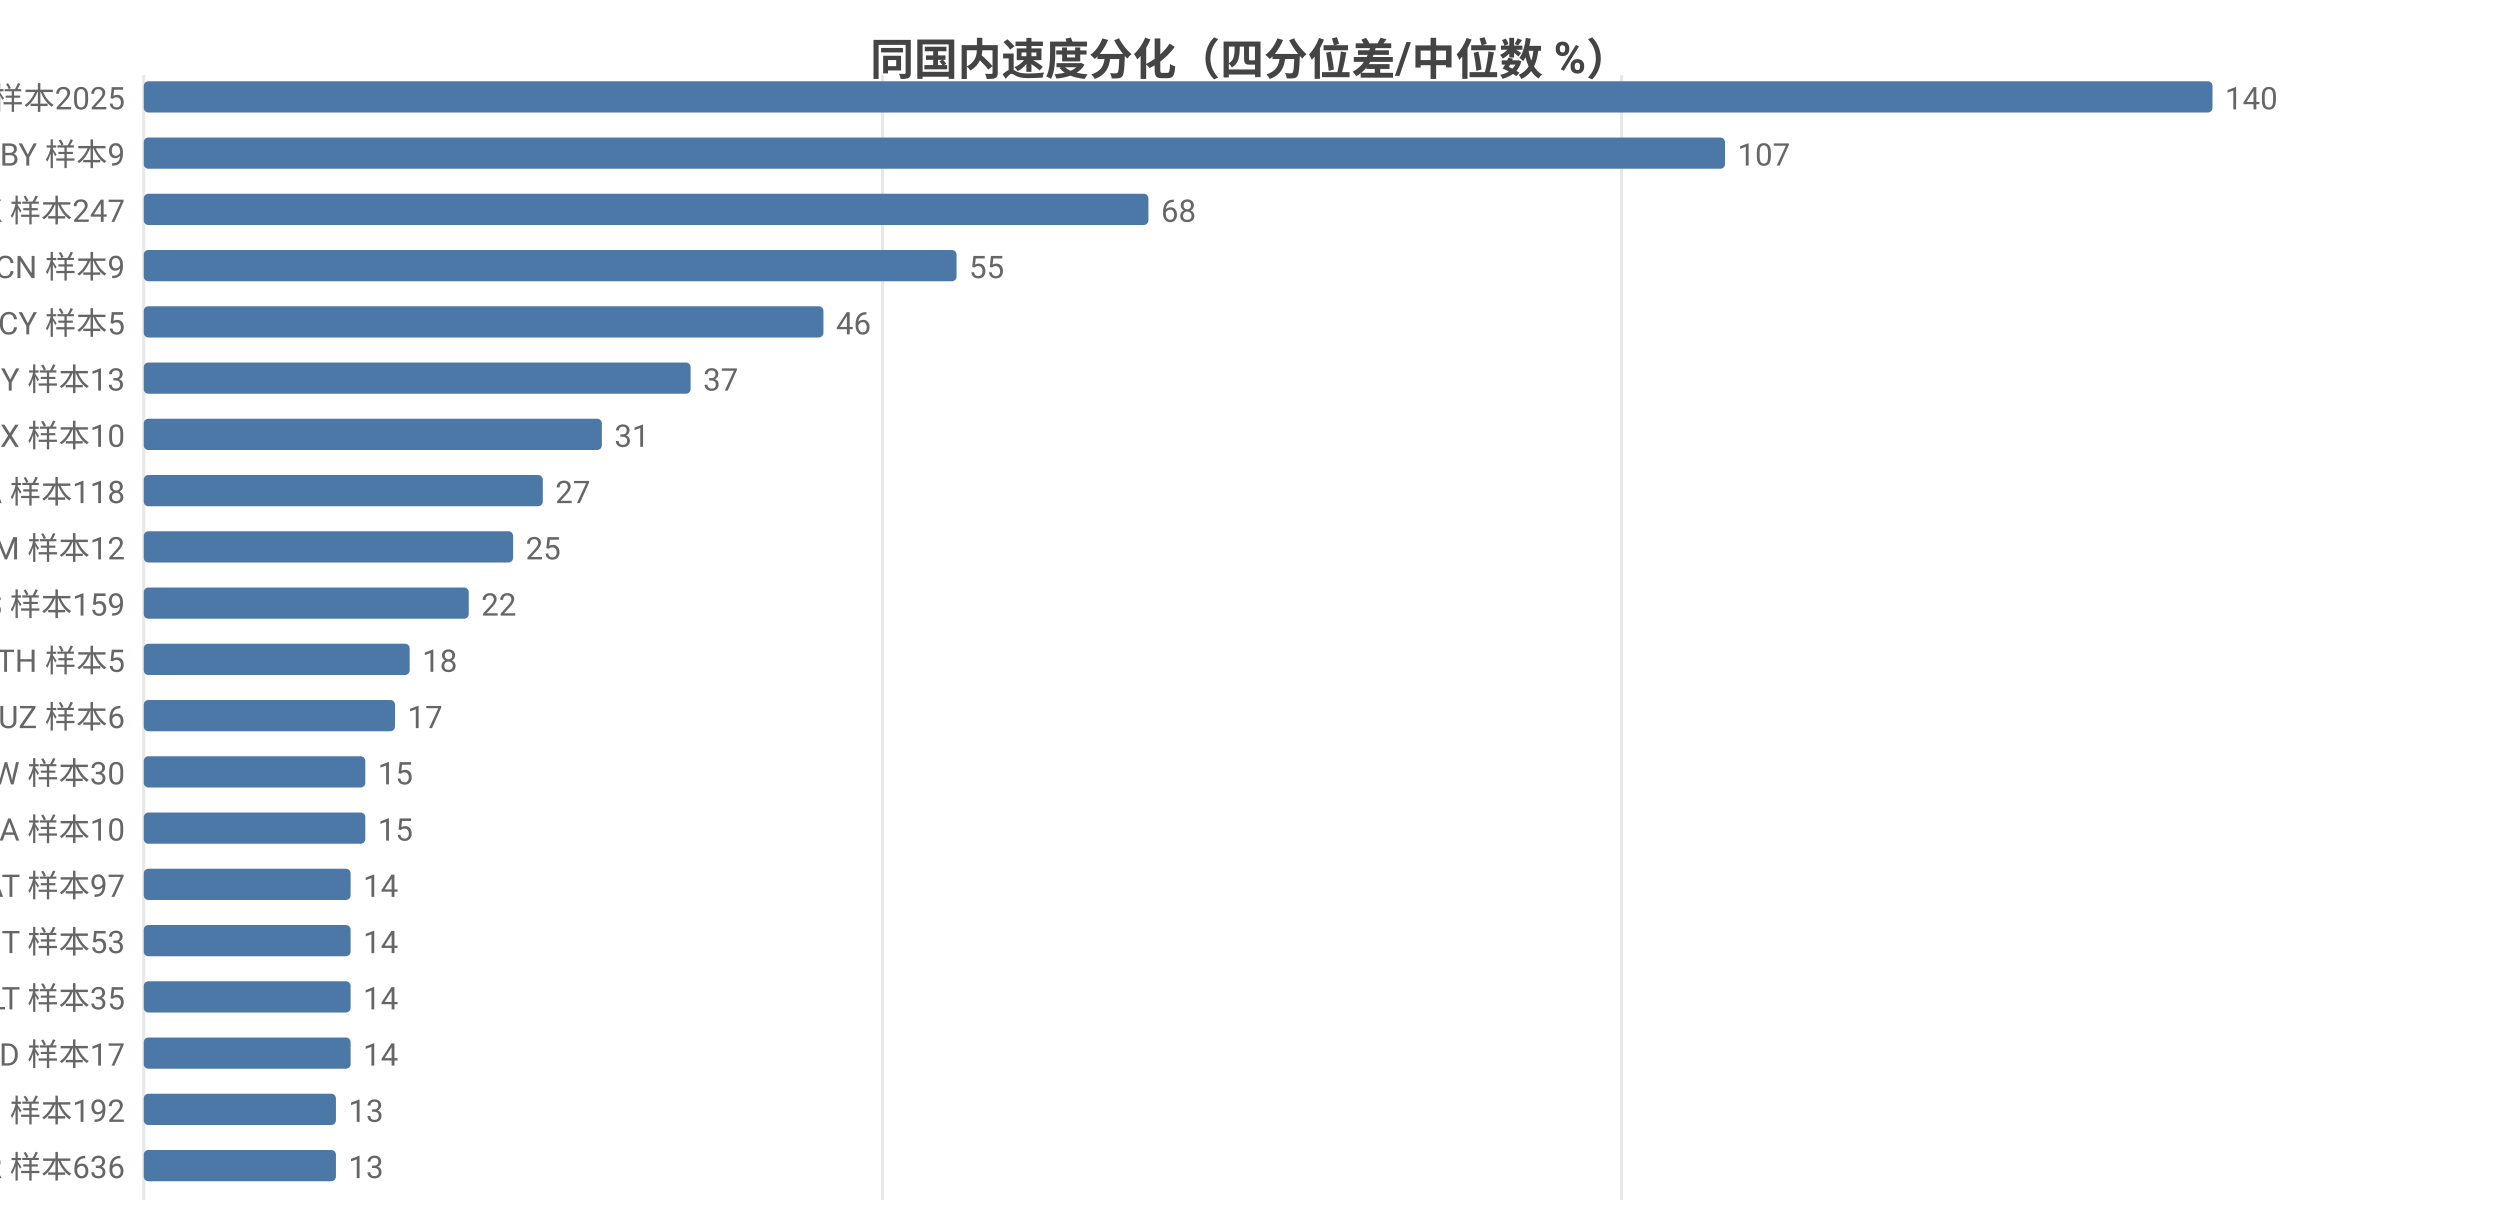
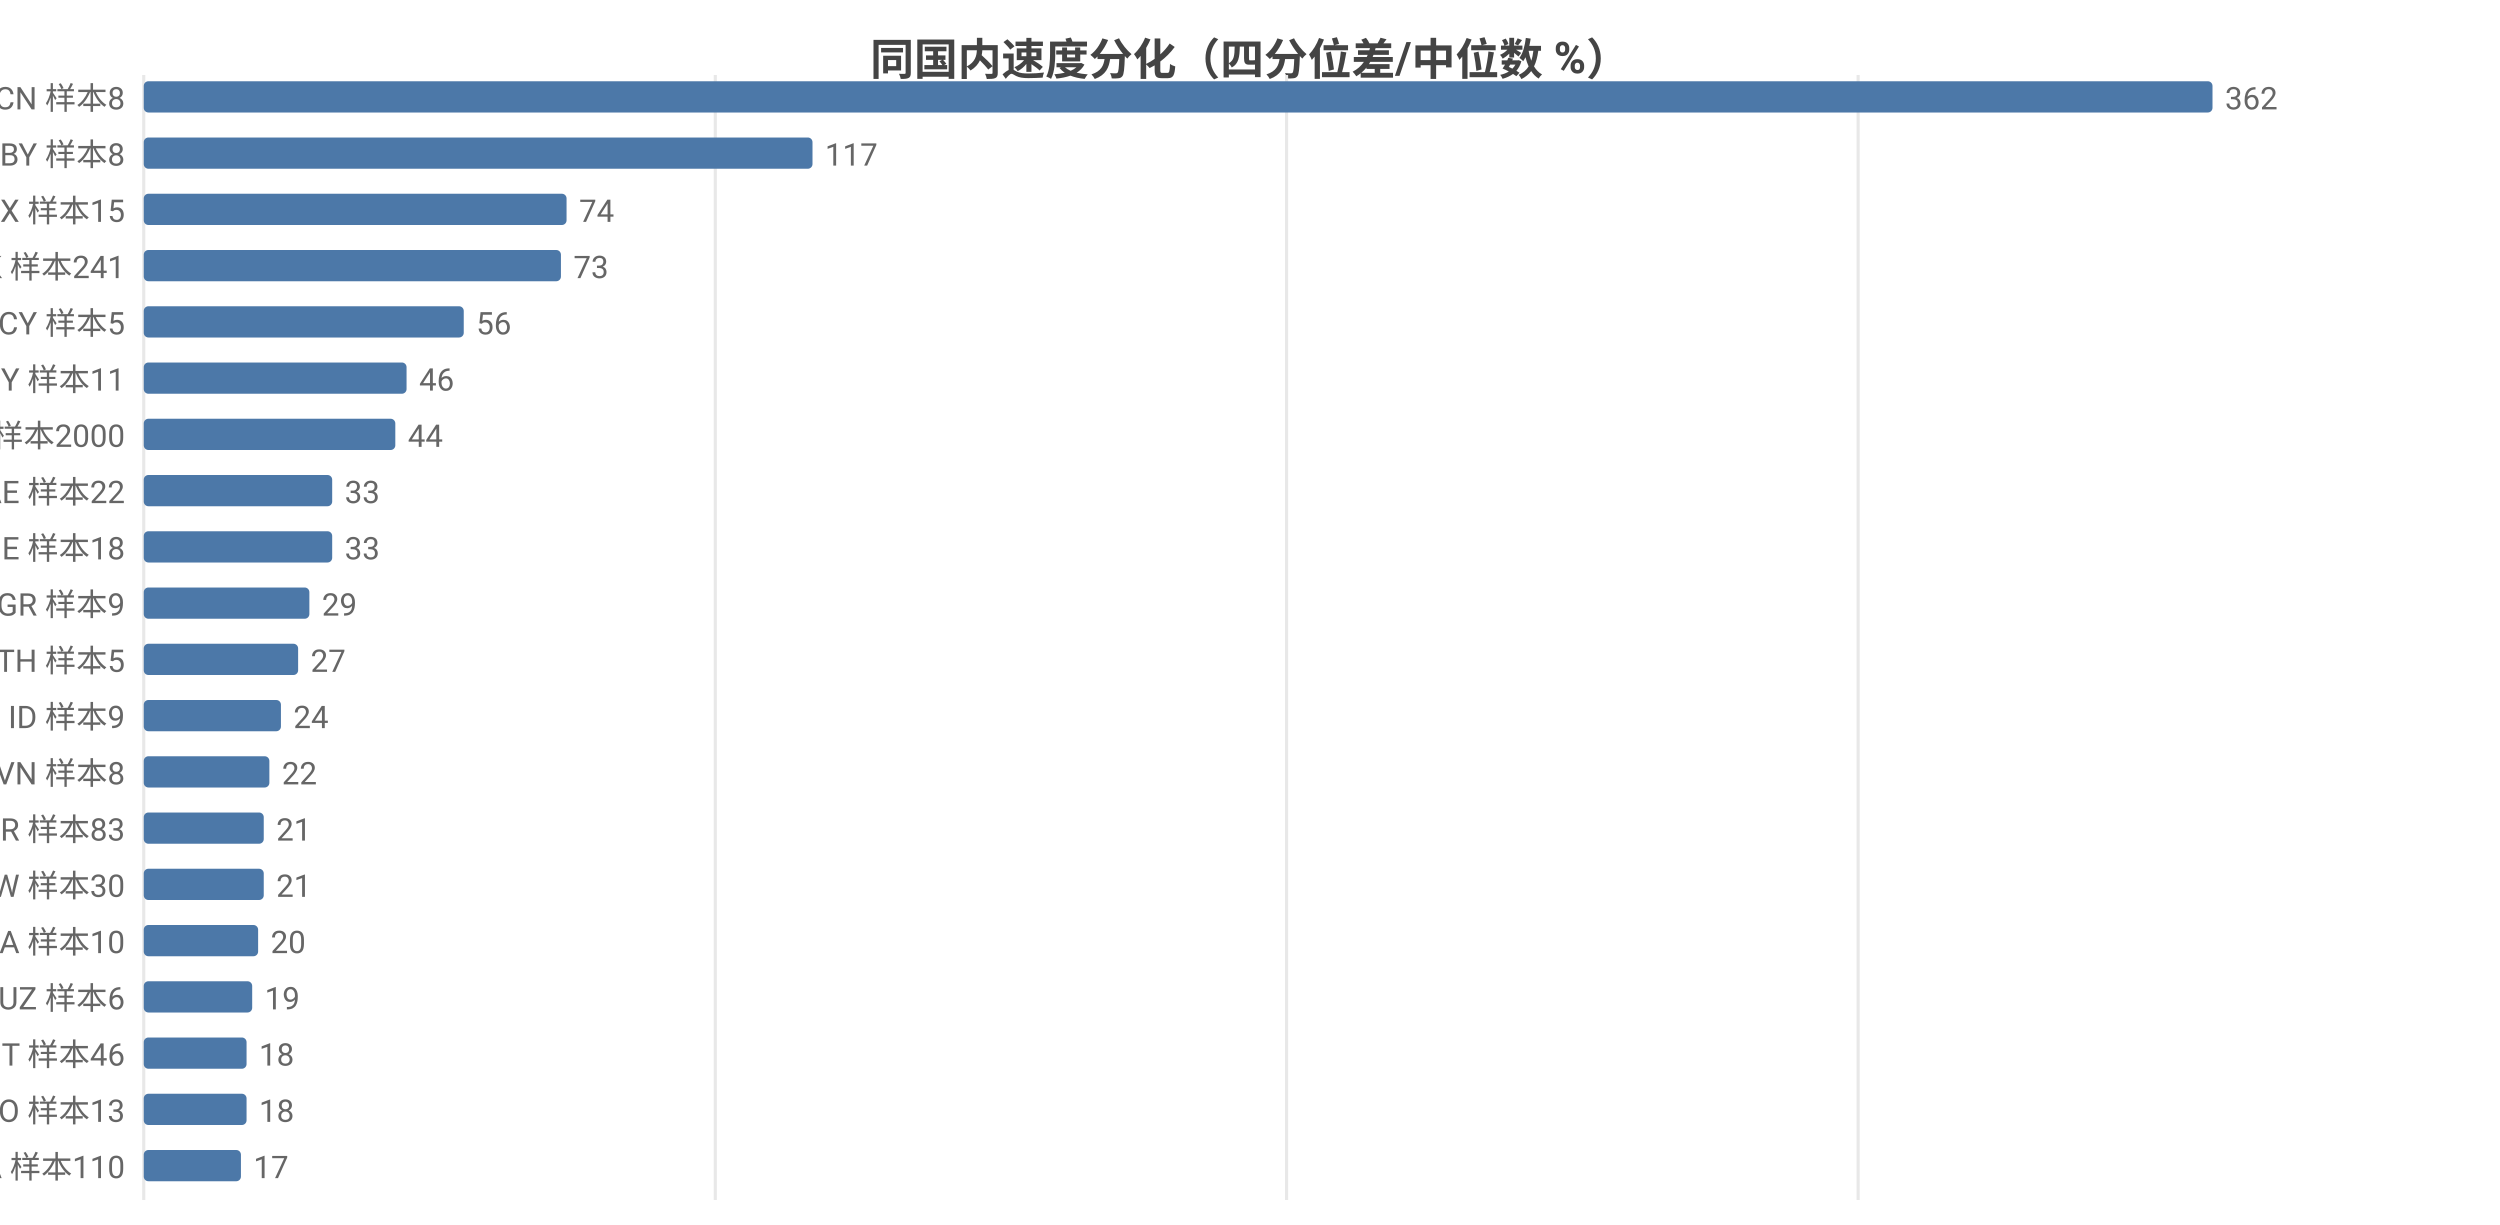
<svg xmlns="http://www.w3.org/2000/svg" width="800" height="392" viewBox="0 0 800 392">
  <rect width="800" height="392" fill="#ffffff" />
  <style>text{font-family:system-ui,-apple-system,'Segoe UI',Roboto,'PingFang SC','Microsoft YaHei','Noto Sans CJK SC',sans-serif}.g{stroke:#e8e8e8;stroke-width:1}.a{stroke:#999;stroke-width:1}.t{font-size:10px;fill:#666}.m{font-size:10px;text-anchor:middle;fill:#666}.e{font-size:10px;text-anchor:end;fill:#666}.l{font-size:11px;fill:#333}.tt{font-size:14px;font-weight:600;text-anchor:middle;fill:#444}.em{font-size:13px;text-anchor:middle;fill:#999}</style>
  <text class="tt" x="400.0" y="24">同国内速度分化（四分位差/中位数 %）</text>
  <line class="g" x1="46" y1="24" x2="46" y2="384" />
-   <line class="g" x1="282.4" y1="24" x2="282.4" y2="384" />
-   <line class="g" x1="518.9" y1="24" x2="518.9" y2="384" />
-   <text class="e" x="40" y="35">US 样本2025</text>
+   <line class="g" x1="228.9" y1="24" x2="228.9" y2="384" />
+   <line class="g" x1="411.7" y1="24" x2="411.7" y2="384" />
+   <line class="g" x1="594.6" y1="24" x2="594.6" y2="384" />
+   <text class="e" x="40" y="35">CN 样本8</text>
  <rect x="46" y="26" width="662" height="10" fill="#4c78a8" rx="1.5" />
-   <text class="t" x="712" y="35">140</text>
-   <text class="e" x="40" y="53">BY 样本9</text>
-   <rect x="46" y="44" width="506.0" height="10" fill="#4c78a8" rx="1.5" />
-   <text class="t" x="556.0" y="53">107</text>
-   <text class="e" x="40" y="71">HK 样本247</text>
-   <rect x="46" y="62" width="321.5" height="10" fill="#4c78a8" rx="1.5" />
-   <text class="t" x="371.5" y="71">68</text>
-   <text class="e" x="40" y="89">CN 样本9</text>
-   <rect x="46" y="80" width="260.1" height="10" fill="#4c78a8" rx="1.5" />
-   <text class="t" x="310.1" y="89">55</text>
+   <text class="t" x="712" y="35">362</text>
+   <text class="e" x="40" y="53">BY 样本8</text>
+   <rect x="46" y="44" width="214.0" height="10" fill="#4c78a8" rx="1.5" />
+   <text class="t" x="264.0" y="53">117</text>
+   <text class="e" x="40" y="71">MX 样本15</text>
+   <rect x="46" y="62" width="135.3" height="10" fill="#4c78a8" rx="1.5" />
+   <text class="t" x="185.3" y="71">74</text>
+   <text class="e" x="40" y="89">HK 样本241</text>
+   <rect x="46" y="80" width="133.5" height="10" fill="#4c78a8" rx="1.5" />
+   <text class="t" x="183.5" y="89">73</text>
  <text class="e" x="40" y="107">CY 样本5</text>
-   <rect x="46" y="98" width="217.5" height="10" fill="#4c78a8" rx="1.5" />
-   <text class="t" x="267.5" y="107">46</text>
-   <text class="e" x="40" y="125">MY 样本13</text>
-   <rect x="46" y="116" width="175.0" height="10" fill="#4c78a8" rx="1.5" />
-   <text class="t" x="225.0" y="125">37</text>
-   <text class="e" x="40" y="143">MX 样本10</text>
-   <rect x="46" y="134" width="146.6" height="10" fill="#4c78a8" rx="1.5" />
-   <text class="t" x="196.6" y="143">31</text>
-   <text class="e" x="40" y="161">CA 样本118</text>
-   <rect x="46" y="152" width="127.7" height="10" fill="#4c78a8" rx="1.5" />
-   <text class="t" x="177.7" y="161">27</text>
-   <text class="e" x="40" y="179">AM 样本12</text>
-   <rect x="46" y="170" width="118.2" height="10" fill="#4c78a8" rx="1.5" />
-   <text class="t" x="168.2" y="179">25</text>
-   <text class="e" x="40" y="197">ES 样本159</text>
-   <rect x="46" y="188" width="104.0" height="10" fill="#4c78a8" rx="1.5" />
-   <text class="t" x="154.0" y="197">22</text>
+   <rect x="46" y="98" width="102.4" height="10" fill="#4c78a8" rx="1.5" />
+   <text class="t" x="152.4" y="107">56</text>
+   <text class="e" x="40" y="125">MY 样本11</text>
+   <rect x="46" y="116" width="84.1" height="10" fill="#4c78a8" rx="1.5" />
+   <text class="t" x="134.1" y="125">46</text>
+   <text class="e" x="40" y="143">US 样本2000</text>
+   <rect x="46" y="134" width="80.5" height="10" fill="#4c78a8" rx="1.5" />
+   <text class="t" x="130.5" y="143">44</text>
+   <text class="e" x="40" y="161">AE 样本22</text>
+   <rect x="46" y="152" width="60.3" height="10" fill="#4c78a8" rx="1.5" />
+   <text class="t" x="110.3" y="161">33</text>
+   <text class="e" x="40" y="179">IE 样本18</text>
+   <rect x="46" y="170" width="60.3" height="10" fill="#4c78a8" rx="1.5" />
+   <text class="t" x="110.3" y="179">33</text>
+   <text class="e" x="40" y="197">GR 样本9</text>
+   <rect x="46" y="188" width="53.0" height="10" fill="#4c78a8" rx="1.5" />
+   <text class="t" x="103.0" y="197">29</text>
  <text class="e" x="40" y="215">TH 样本5</text>
-   <rect x="46" y="206" width="85.1" height="10" fill="#4c78a8" rx="1.5" />
-   <text class="t" x="135.1" y="215">18</text>
-   <text class="e" x="40" y="233">UZ 样本6</text>
-   <rect x="46" y="224" width="80.4" height="10" fill="#4c78a8" rx="1.5" />
-   <text class="t" x="130.4" y="233">17</text>
-   <text class="e" x="40" y="251">TW 样本30</text>
-   <rect x="46" y="242" width="70.9" height="10" fill="#4c78a8" rx="1.5" />
-   <text class="t" x="120.9" y="251">15</text>
-   <text class="e" x="40" y="269">UA 样本10</text>
-   <rect x="46" y="260" width="70.9" height="10" fill="#4c78a8" rx="1.5" />
-   <text class="t" x="120.9" y="269">15</text>
-   <text class="e" x="40" y="287">AT 样本97</text>
-   <rect x="46" y="278" width="66.2" height="10" fill="#4c78a8" rx="1.5" />
-   <text class="t" x="116.2" y="287">14</text>
-   <text class="e" x="40" y="305">IT 样本53</text>
-   <rect x="46" y="296" width="66.2" height="10" fill="#4c78a8" rx="1.5" />
-   <text class="t" x="116.2" y="305">14</text>
-   <text class="e" x="40" y="323">LT 样本35</text>
-   <rect x="46" y="314" width="66.2" height="10" fill="#4c78a8" rx="1.5" />
-   <text class="t" x="116.2" y="323">14</text>
-   <text class="e" x="40" y="341">MD 样本17</text>
-   <rect x="46" y="332" width="66.2" height="10" fill="#4c78a8" rx="1.5" />
-   <text class="t" x="116.2" y="341">14</text>
-   <text class="e" x="40" y="359">CH 样本192</text>
-   <rect x="46" y="350" width="61.5" height="10" fill="#4c78a8" rx="1.5" />
-   <text class="t" x="111.5" y="359">13</text>
-   <text class="e" x="40" y="377">FR 样本636</text>
-   <rect x="46" y="368" width="61.5" height="10" fill="#4c78a8" rx="1.5" />
-   <text class="t" x="111.5" y="377">13</text>
+   <rect x="46" y="206" width="49.4" height="10" fill="#4c78a8" rx="1.5" />
+   <text class="t" x="99.4" y="215">27</text>
+   <text class="e" x="40" y="233">ID 样本9</text>
+   <rect x="46" y="224" width="43.9" height="10" fill="#4c78a8" rx="1.5" />
+   <text class="t" x="93.9" y="233">24</text>
+   <text class="e" x="40" y="251">VN 样本8</text>
+   <rect x="46" y="242" width="40.2" height="10" fill="#4c78a8" rx="1.5" />
+   <text class="t" x="90.2" y="251">22</text>
+   <text class="e" x="40" y="269">TR 样本83</text>
+   <rect x="46" y="260" width="38.4" height="10" fill="#4c78a8" rx="1.5" />
+   <text class="t" x="88.4" y="269">21</text>
+   <text class="e" x="40" y="287">TW 样本30</text>
+   <rect x="46" y="278" width="38.4" height="10" fill="#4c78a8" rx="1.5" />
+   <text class="t" x="88.4" y="287">21</text>
+   <text class="e" x="40" y="305">UA 样本10</text>
+   <rect x="46" y="296" width="36.6" height="10" fill="#4c78a8" rx="1.5" />
+   <text class="t" x="86.6" y="305">20</text>
+   <text class="e" x="40" y="323">UZ 样本6</text>
+   <rect x="46" y="314" width="34.7" height="10" fill="#4c78a8" rx="1.5" />
+   <text class="t" x="84.7" y="323">19</text>
+   <text class="e" x="40" y="341">IT 样本46</text>
+   <rect x="46" y="332" width="32.9" height="10" fill="#4c78a8" rx="1.5" />
+   <text class="t" x="82.9" y="341">18</text>
+   <text class="e" x="40" y="359">NO 样本13</text>
+   <rect x="46" y="350" width="32.9" height="10" fill="#4c78a8" rx="1.5" />
+   <text class="t" x="82.9" y="359">18</text>
+   <text class="e" x="40" y="377">CA 样本110</text>
+   <rect x="46" y="368" width="31.1" height="10" fill="#4c78a8" rx="1.5" />
+   <text class="t" x="81.1" y="377">17</text>
</svg>
